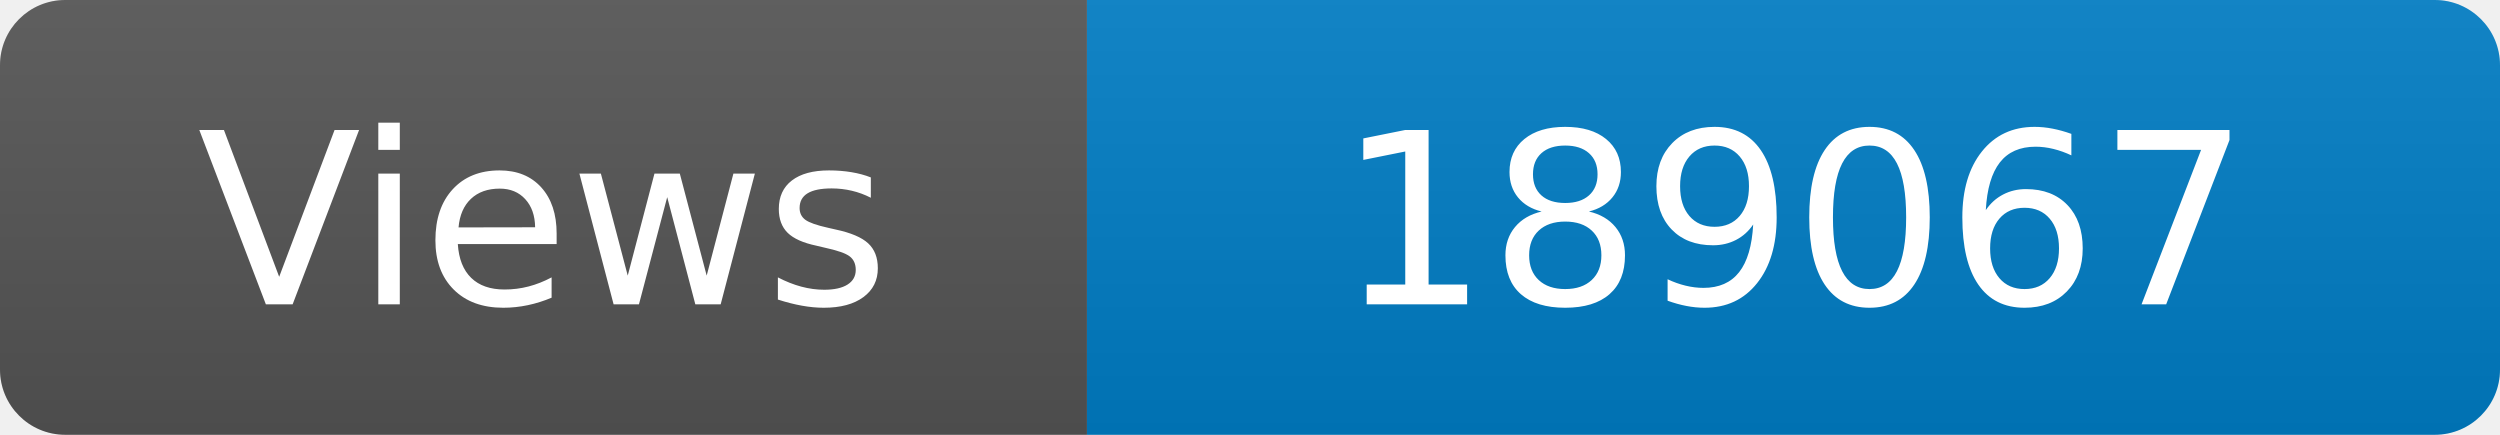
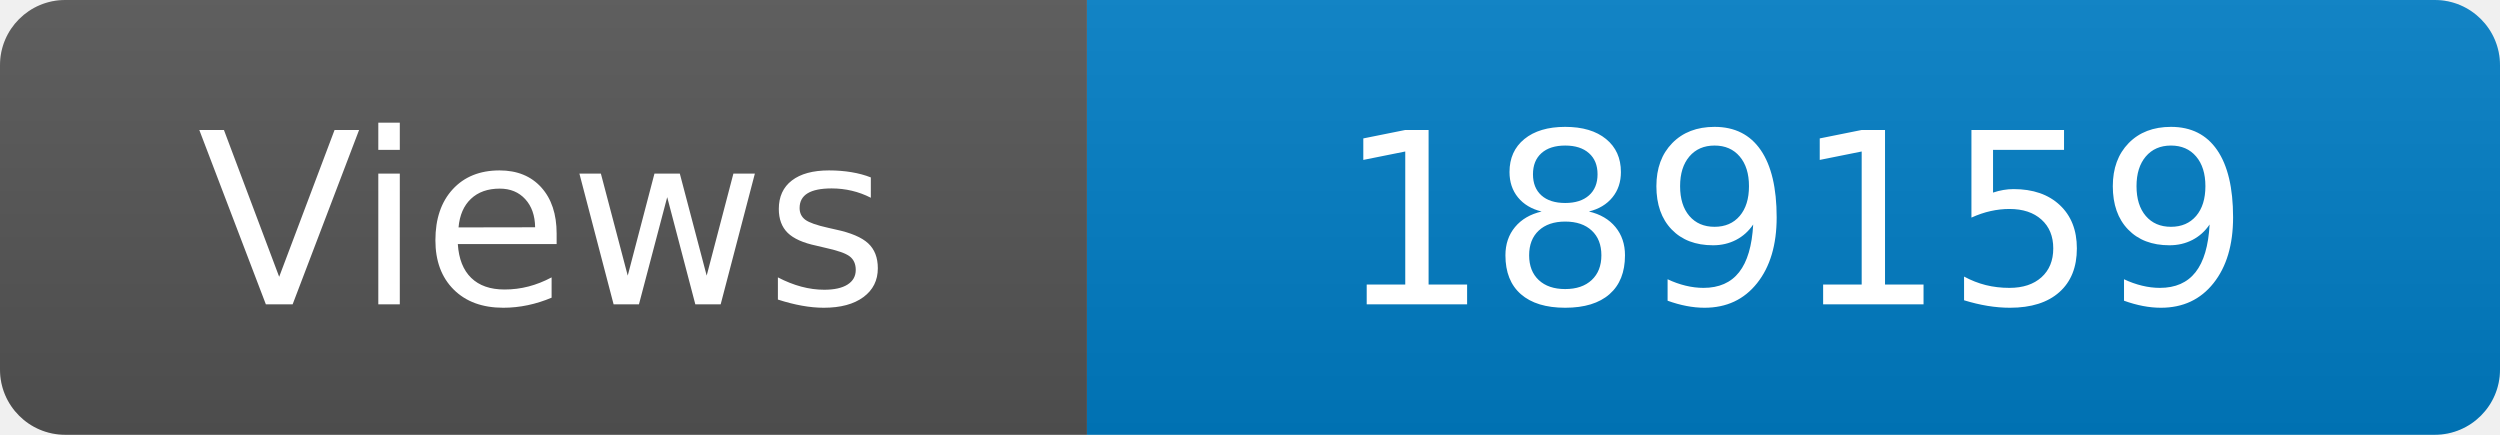
<svg xmlns="http://www.w3.org/2000/svg" width="115" height="20" role="img" aria-label="Maintained?: yes">
  <linearGradient id="s" x2="0" y2="100%">
    <stop offset="0" stop-color="#bbb" stop-opacity=".1" />
    <stop offset="1" stop-opacity=".1" />
  </linearGradient>
  <clipPath id="r">
    <rect width="115" height="20" rx="3" fill="#fff" />
  </clipPath>
  <g clip-path="url(#r)">
    <rect width="50" height="20" fill="#555" />
    <rect x="50" width="160" height="20" fill="#007ec6" />
    <rect width="115" height="20" fill="url(#s)" />
  </g>
  <g fill="#fff" text-anchor="middle" font-family="Verdana,Geneva,DejaVu Sans,sans-serif" font-size="110">
    <text x="250" y="140" transform="scale(.1)" fill="#fff">Views</text>
-     <text x="825" y="140" transform="scale(.1)" fill="#fff">189067</text>
+     <text x="825" y="140" transform="scale(.1)" fill="#fff">189159</text>
  </g>
</svg>
